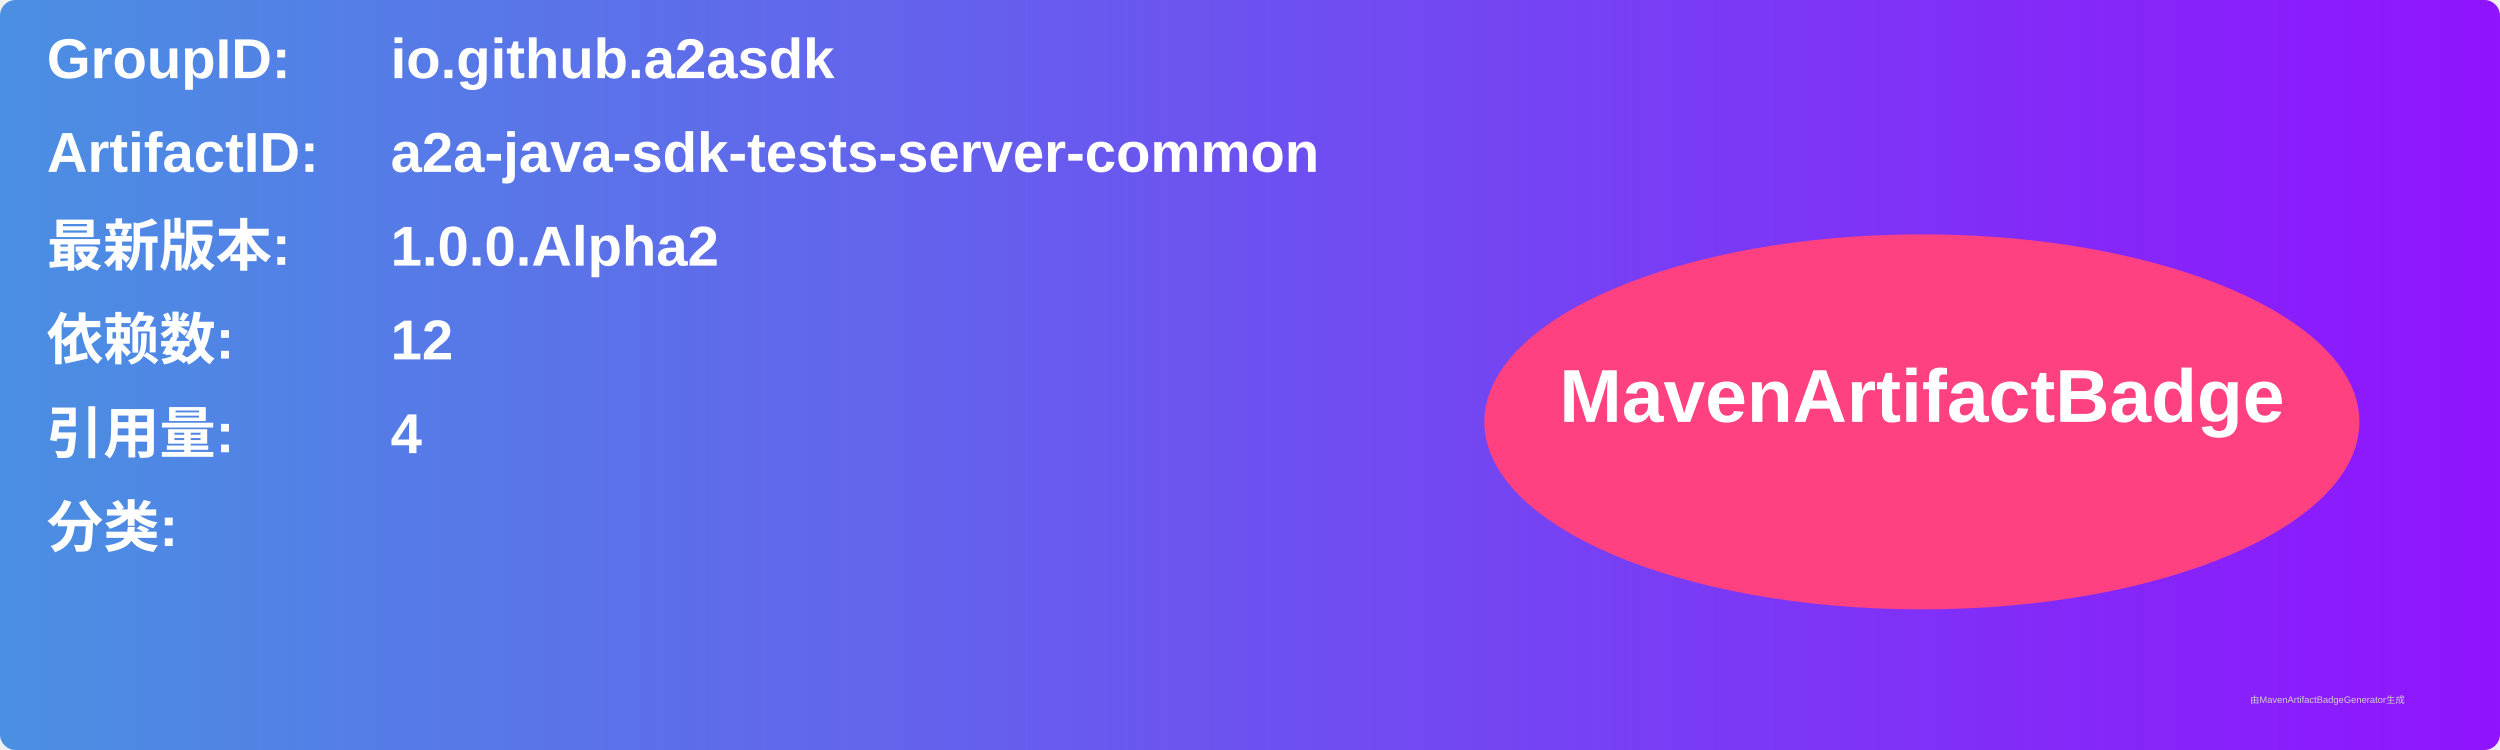
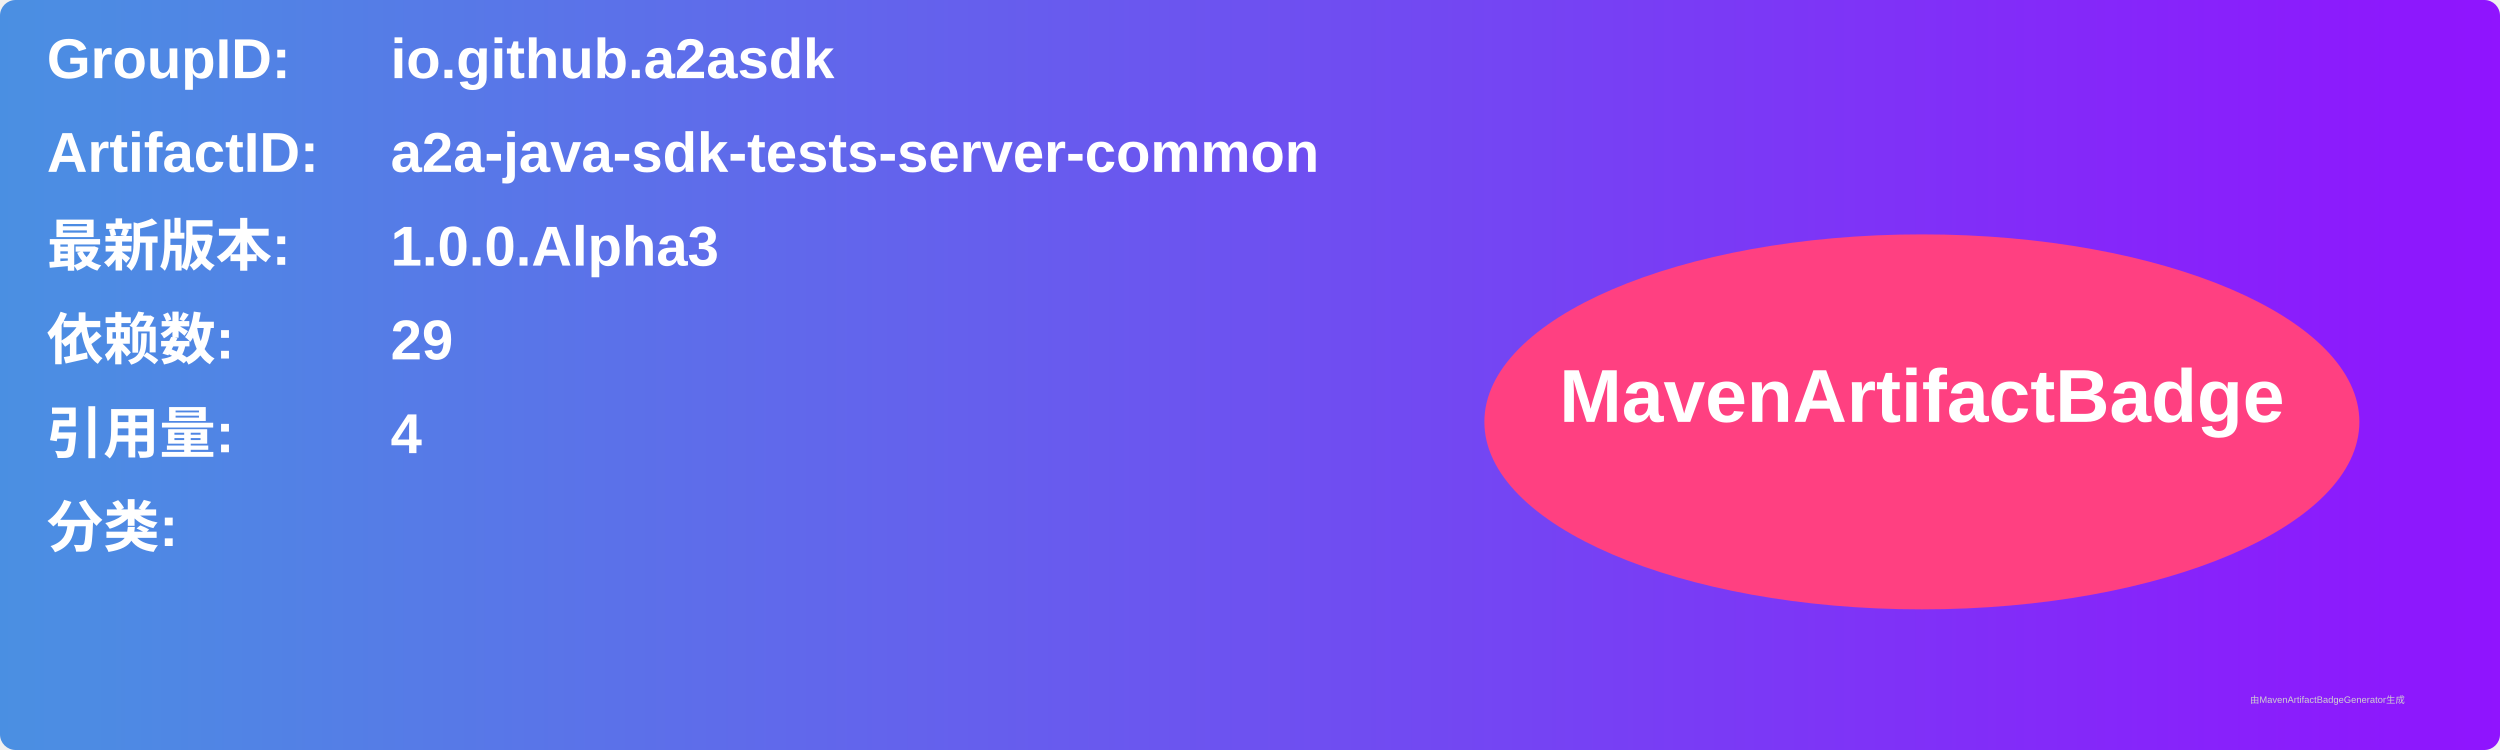
<svg xmlns="http://www.w3.org/2000/svg" width="800" height="240" viewBox="0 0 800 240">
  <linearGradient id="grad" x1="0%" y1="0%" x2="100%" y2="0%">
    <stop offset="0%" stop-color="#4a90e2" />
    <stop offset="100%" stop-color="#9013fe" />
  </linearGradient>
  <rect width="100%" height="100%" rx="5" ry="5" fill="url(#grad)" />
  <g transform="translate(15, 15)">
    <text x="0" y="10" font-family="Arial" font-size="18" fill="white" font-weight="bold" width="260">GroupID:</text>
    <text x="110" y="10" font-family="Arial" font-size="18" fill="white" font-weight="bold" width="460">io.github.a2asdk</text>
    <text x="0" y="40" font-family="Arial" font-size="18" fill="white" font-weight="bold" width="260">ArtifactID:</text>
    <text x="110" y="40" font-family="Arial" font-size="18" fill="white" font-weight="bold" width="460">a2a-java-sdk-tests-server-common</text>
    <text x="0" y="70" font-family="Arial" font-size="18" fill="white" font-weight="bold">最新版本:</text>
    <text x="110" y="70" font-family="Arial" font-size="18" fill="white" font-weight="bold">
-       <tspan font-weight="bold">1.0.0.Alpha2</tspan>
+       <tspan font-weight="bold">1.0.0.Alpha3</tspan>
    </text>
    <text x="0" y="100" font-family="Arial" font-size="18" fill="white" font-weight="bold">依赖数: </text>
    <text x="110" y="100" font-family="Arial" font-size="18" fill="white">
-       <tspan font-weight="bold">12</tspan>
+       <tspan font-weight="bold">29</tspan>
    </text>
    <text x="0" y="130" font-family="Arial" font-size="18" fill="white" font-weight="bold">引用量: </text>
    <text x="110" y="130" font-family="Arial" font-size="18" fill="white">
      <tspan font-weight="bold">4</tspan>
    </text>
    <text x="0" y="160" font-family="Arial" font-size="18" fill="white" font-weight="bold">分类:</text>
    <text x="10" y="190" font-family="Arial" font-size="10" fill="white">
      <tspan font-weight="bold" />
    </text>
    <ellipse cx="600" cy="120" rx="140" ry="60" fill="#ff4081" />
    <text x="600" y="120" text-anchor="middle" font-family="Arial" font-size="24" fill="white" font-weight="bold">MavenArtifactBadge</text>
  </g>
  <text x="720" y="225" font-family="Arial" font-size="3" fill="#d0d0d0">由MavenArtifactBadgeGenerator生成</text>
</svg>
